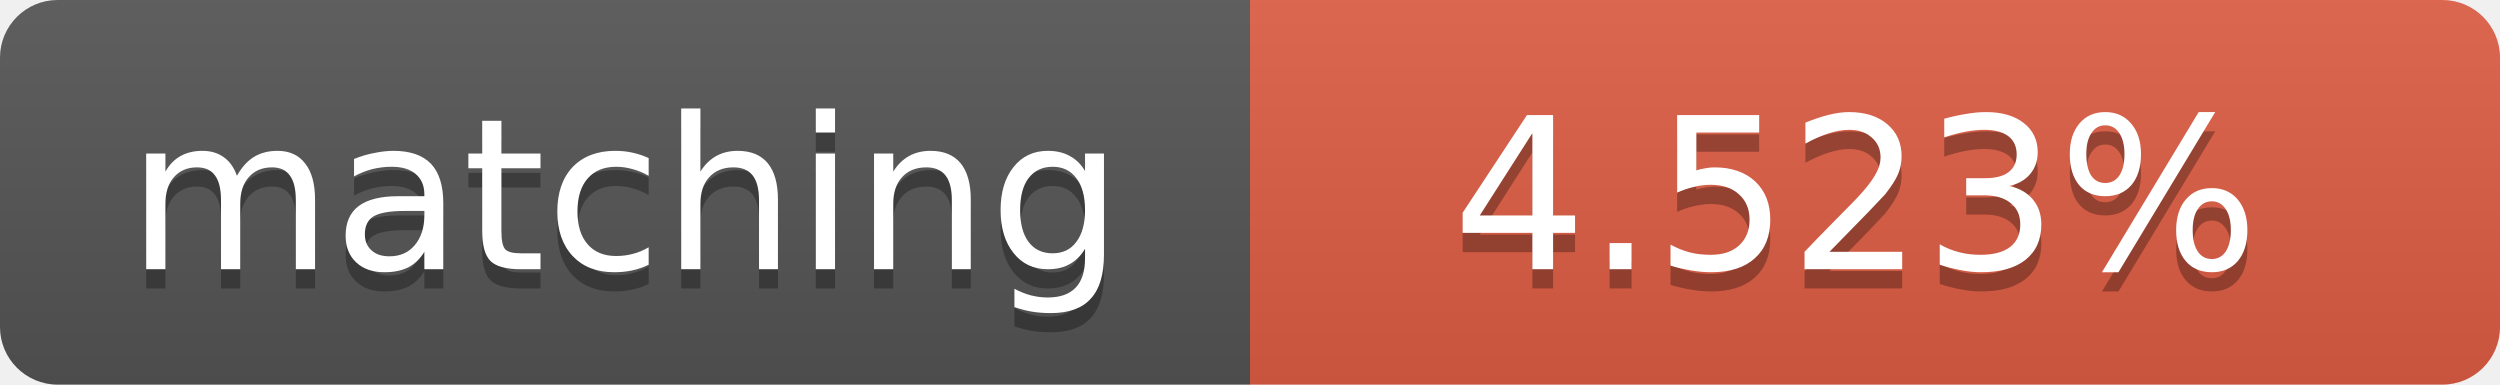
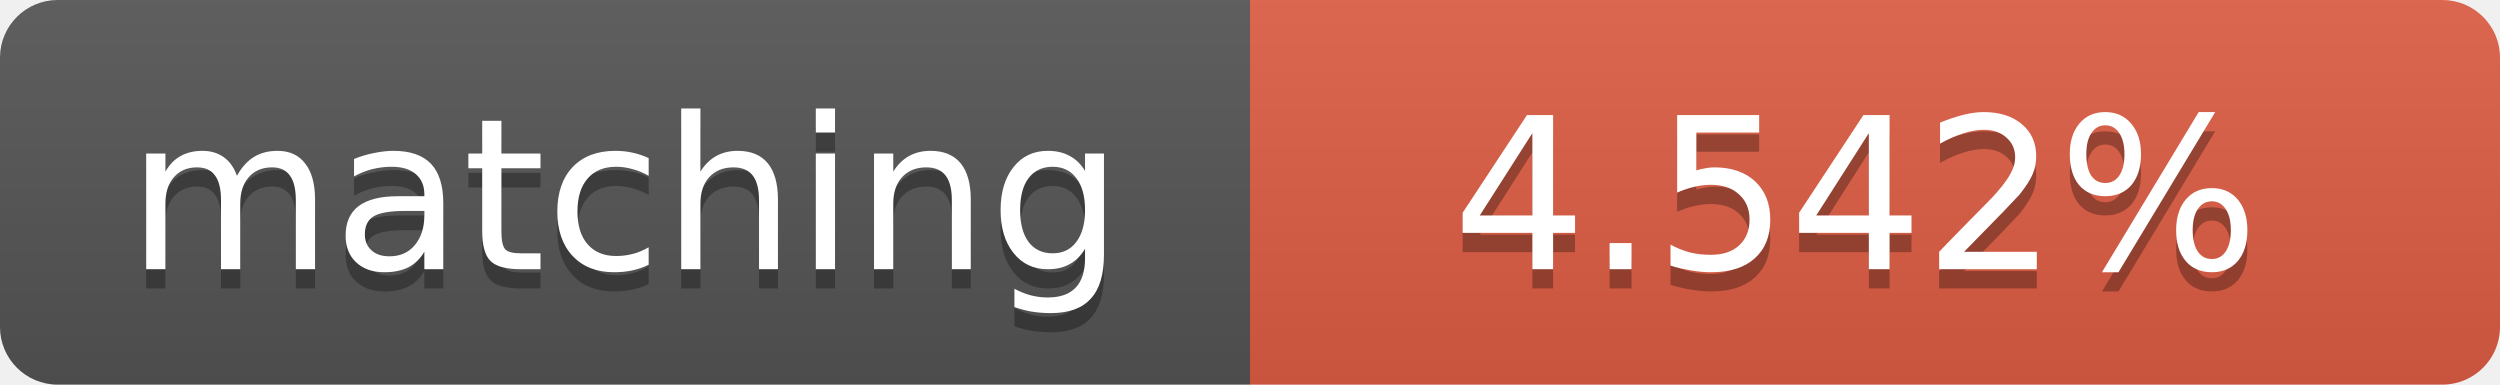
<svg xmlns="http://www.w3.org/2000/svg" width="130" height="20">
  <linearGradient id="b" x2="0" y2="100%">
    <stop offset="0" stop-color="#bbb" stop-opacity=".1" />
    <stop offset="1" stop-opacity=".1" />
  </linearGradient>
  <clipPath id="a">
    <rect width="130" height="20" rx="3" fill="#fff" />
  </clipPath>
  <g clip-path="url(#a)">
    <path fill="#555" d="M0 0h65v20H0z" />
    <path fill="#e05d44" d="M65 0h65v20H65z" />
    <path fill="url(#b)" d="M0 0h130v20H0z" />
  </g>
  <g fill="#fff" text-anchor="middle" font-family="DejaVu Sans,Verdana,Geneva,sans-serif" font-size="11">
    <text x="32.5" y="15" fill="#010101" fill-opacity=".3">matching</text>
    <text x="32.5" y="14">matching</text>
-     <text x="96.5" y="15" fill="#010101" fill-opacity=".3">4.523%</text>
-     <text x="96.5" y="14">4.523%</text>
+     <text x="96.5" y="15" fill="#010101" fill-opacity=".3">4.542%</text>
+     <text x="96.5" y="14">4.542%</text>
  </g>
</svg>
